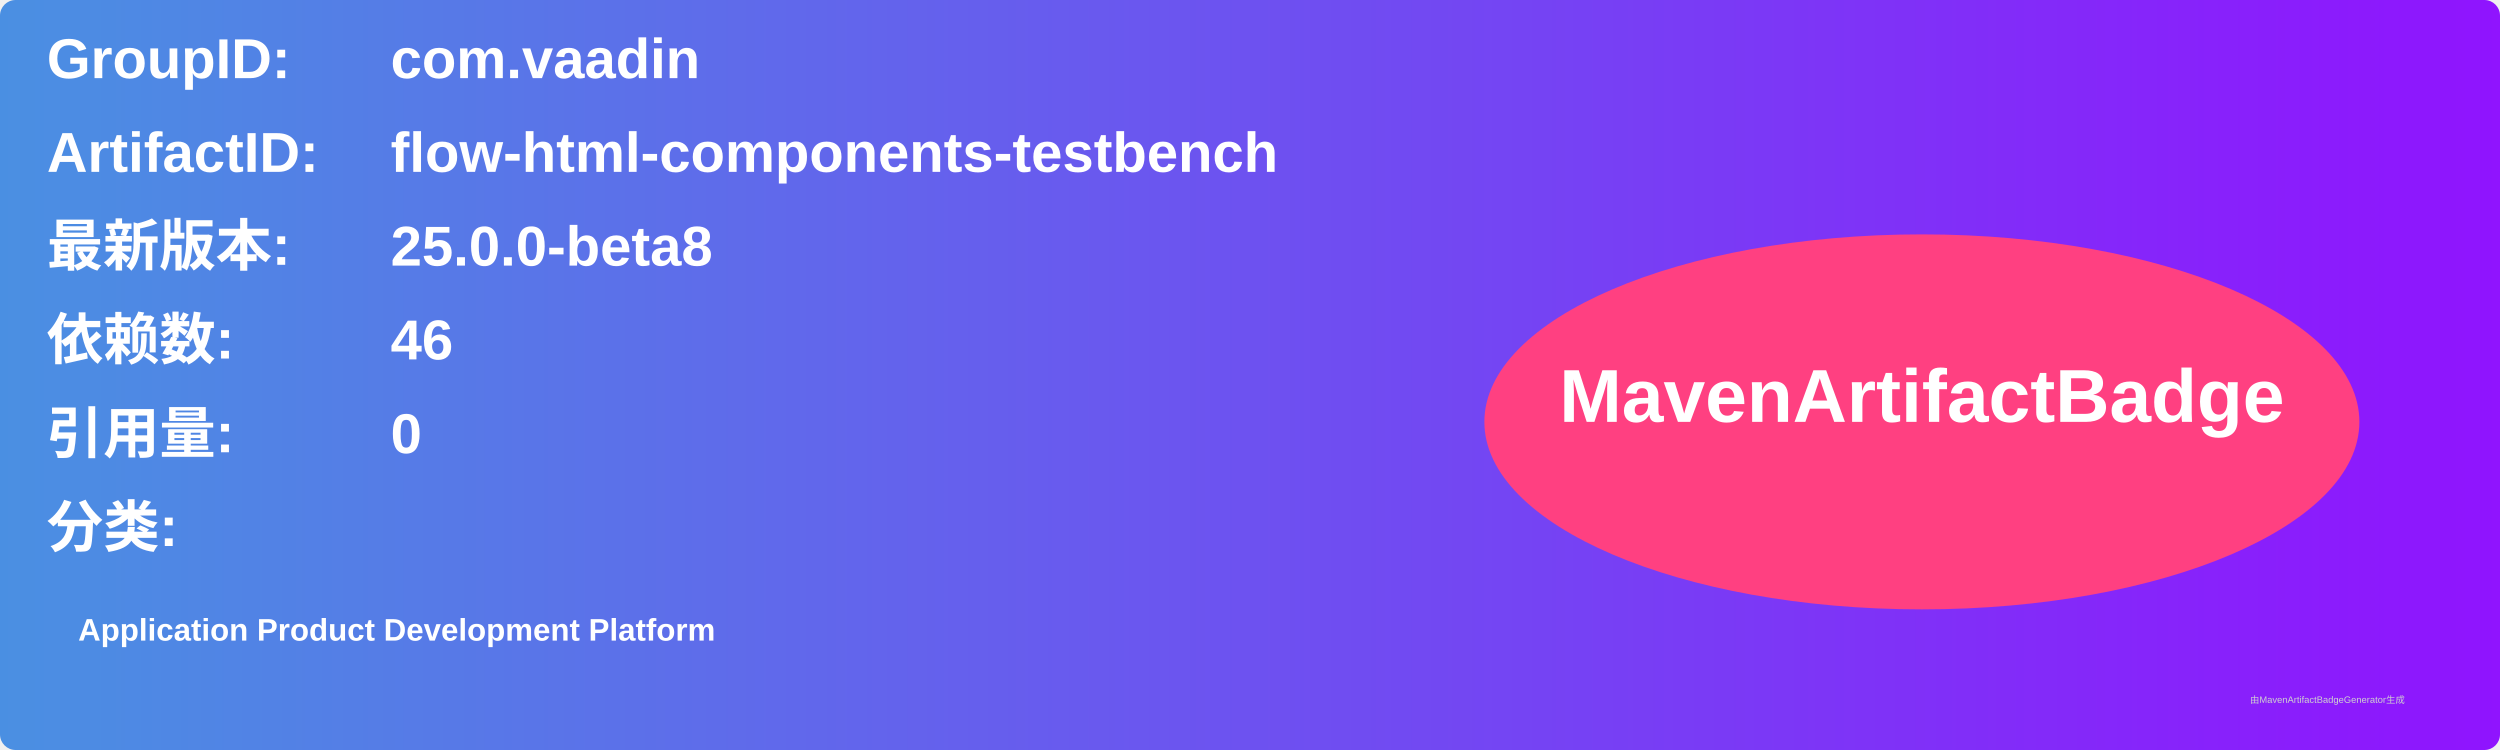
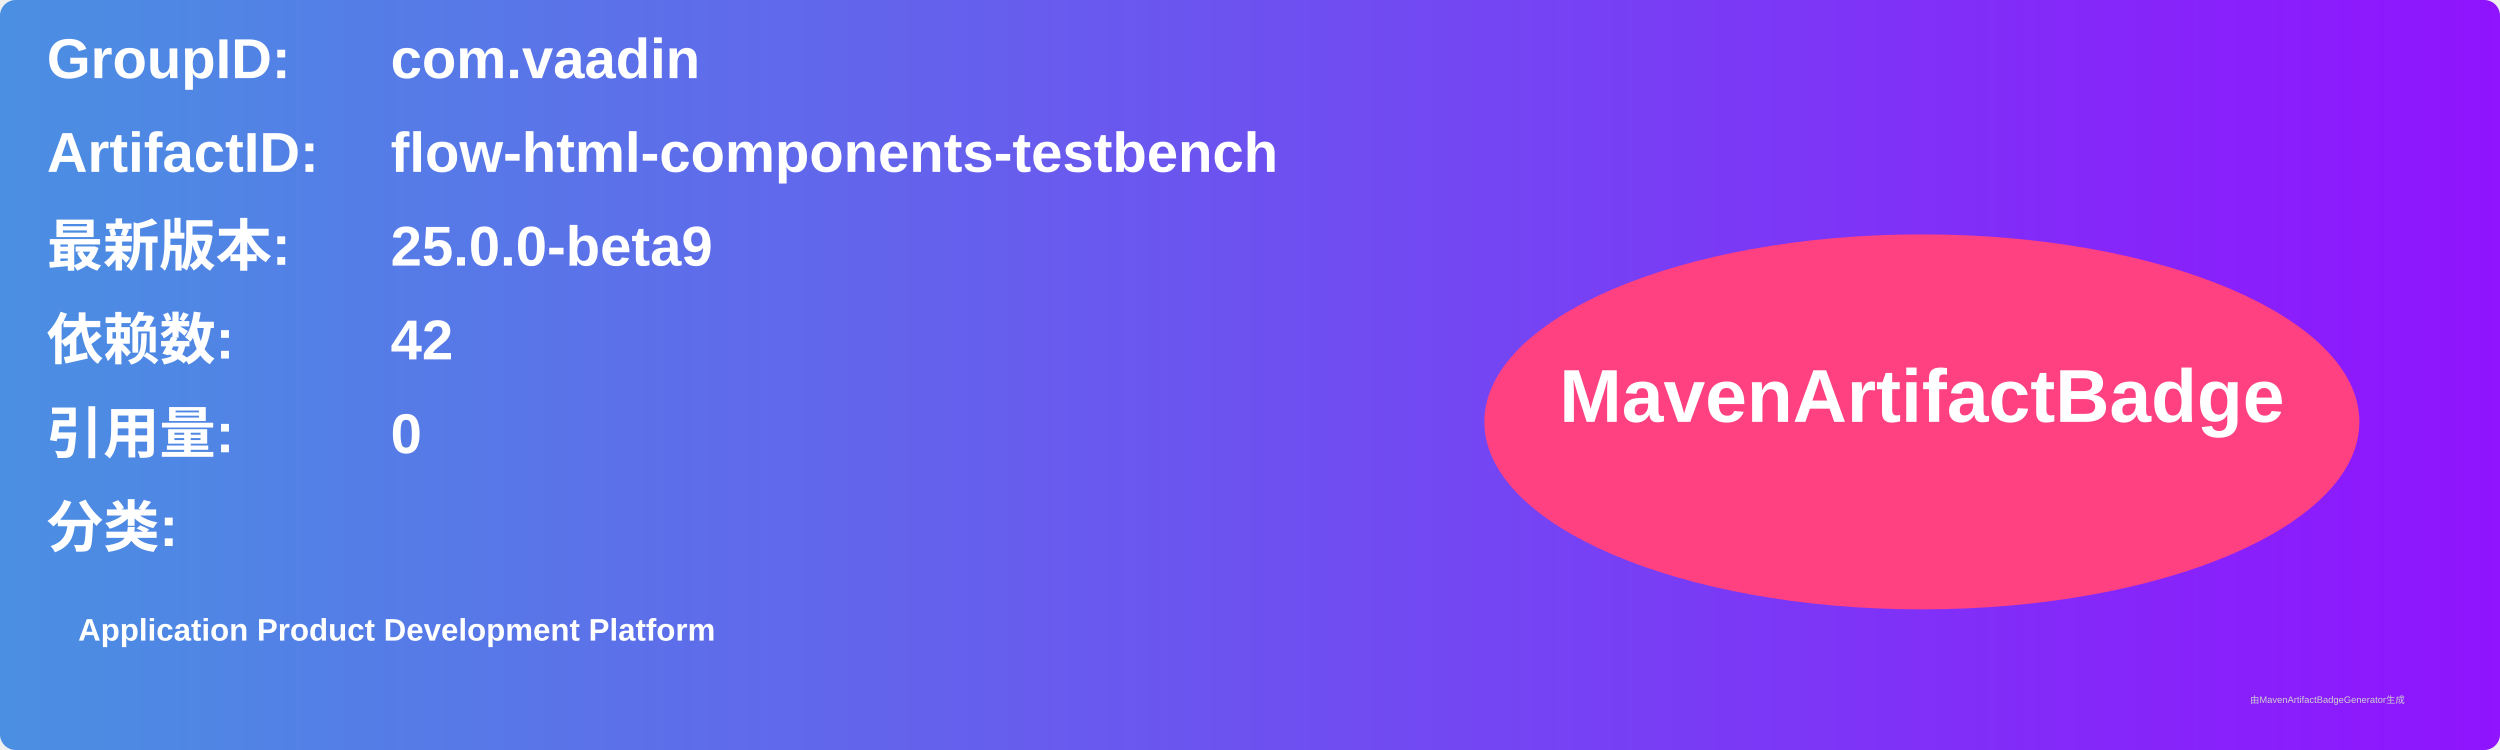
<svg xmlns="http://www.w3.org/2000/svg" width="800" height="240" viewBox="0 0 800 240">
  <linearGradient id="grad" x1="0%" y1="0%" x2="100%" y2="0%">
    <stop offset="0%" stop-color="#4a90e2" />
    <stop offset="100%" stop-color="#9013fe" />
  </linearGradient>
  <rect width="100%" height="100%" rx="5" ry="5" fill="url(#grad)" />
  <g transform="translate(15, 15)">
    <text x="0" y="10" font-family="Arial" font-size="18" fill="white" font-weight="bold" width="260">GroupID:</text>
    <text x="110" y="10" font-family="Arial" font-size="18" fill="white" font-weight="bold" width="460">com.vaadin</text>
    <text x="0" y="40" font-family="Arial" font-size="18" fill="white" font-weight="bold" width="260">ArtifactID:</text>
    <text x="110" y="40" font-family="Arial" font-size="18" fill="white" font-weight="bold" width="460">flow-html-components-testbench</text>
    <text x="0" y="70" font-family="Arial" font-size="18" fill="white" font-weight="bold">最新版本:</text>
    <text x="110" y="70" font-family="Arial" font-size="18" fill="white" font-weight="bold">
-       <tspan font-weight="bold">25.0.0-beta8</tspan>
+       <tspan font-weight="bold">25.0.0-beta9</tspan>
    </text>
    <text x="0" y="100" font-family="Arial" font-size="18" fill="white" font-weight="bold">依赖数: </text>
    <text x="110" y="100" font-family="Arial" font-size="18" fill="white">
-       <tspan font-weight="bold">46</tspan>
+       <tspan font-weight="bold">42</tspan>
    </text>
    <text x="0" y="130" font-family="Arial" font-size="18" fill="white" font-weight="bold">引用量: </text>
    <text x="110" y="130" font-family="Arial" font-size="18" fill="white">
      <tspan font-weight="bold">0</tspan>
    </text>
    <text x="0" y="160" font-family="Arial" font-size="18" fill="white" font-weight="bold">分类:</text>
    <text x="10" y="190" font-family="Arial" font-size="10" fill="white">
      <tspan font-weight="bold">Application Product Development Platform</tspan>
    </text>
    <ellipse cx="600" cy="120" rx="140" ry="60" fill="#ff4081" />
    <text x="600" y="120" text-anchor="middle" font-family="Arial" font-size="24" fill="white" font-weight="bold">MavenArtifactBadge</text>
  </g>
  <text x="720" y="225" font-family="Arial" font-size="3" fill="#d0d0d0">由MavenArtifactBadgeGenerator生成</text>
</svg>
